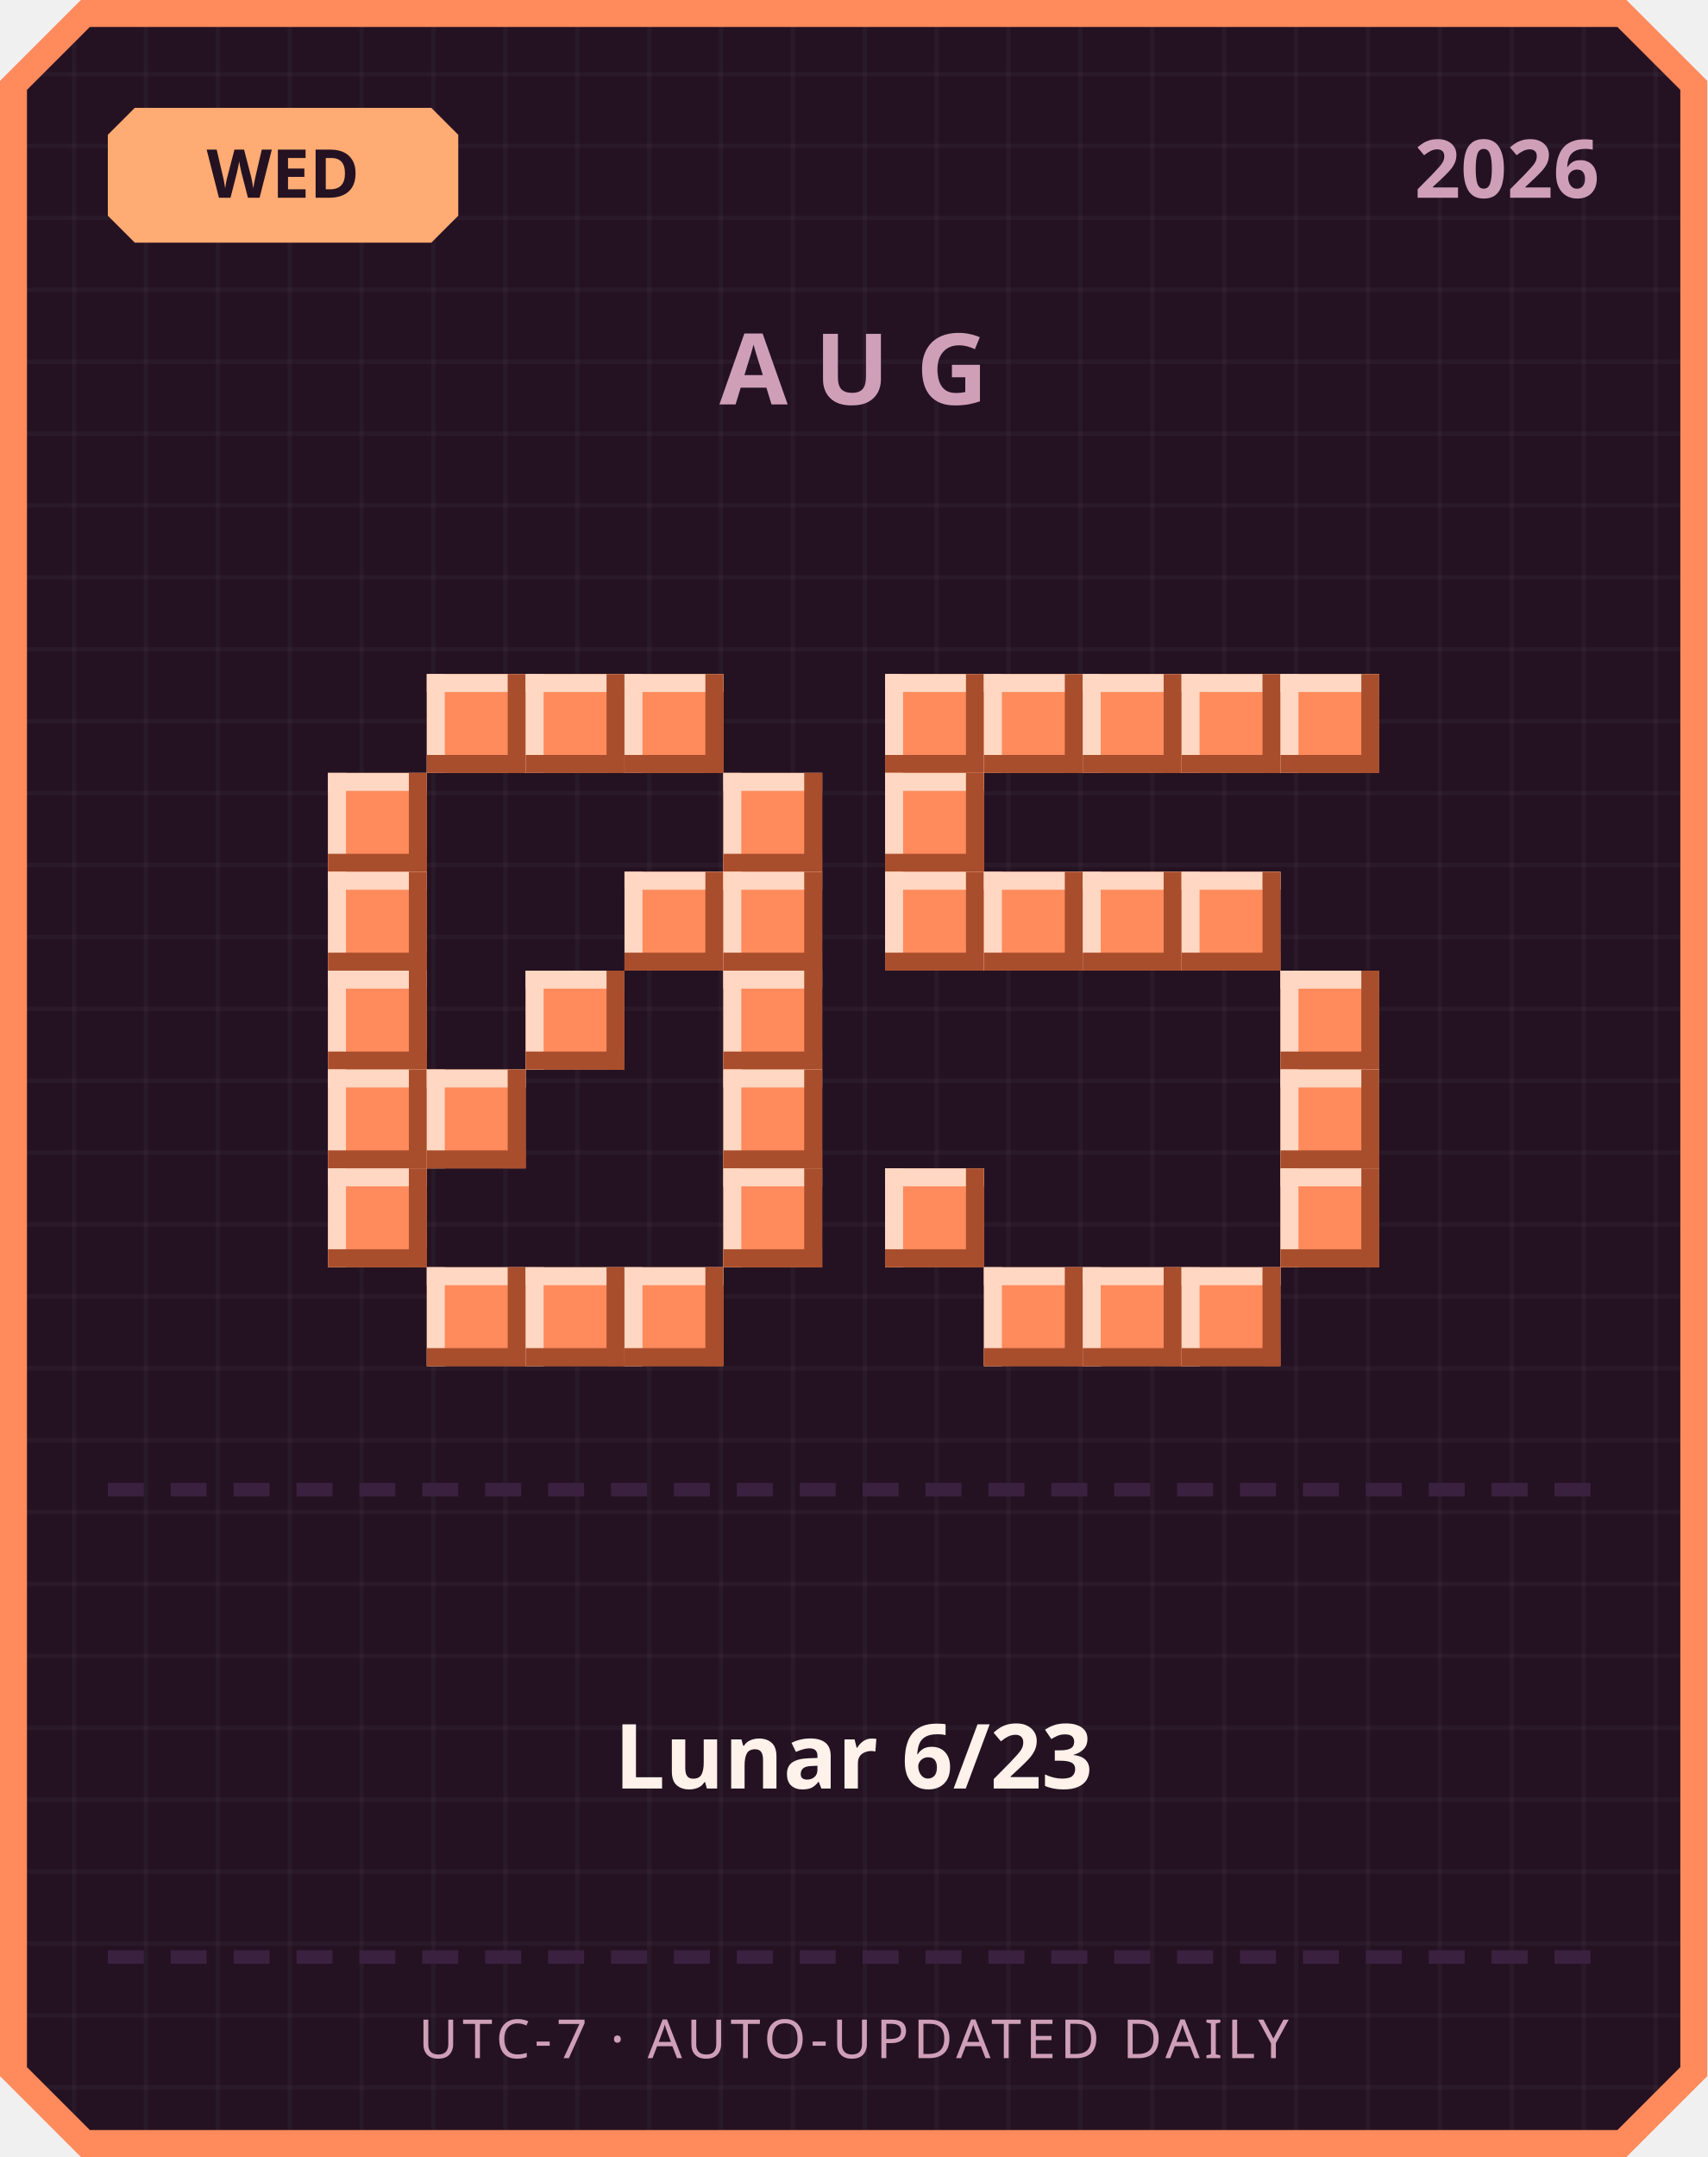
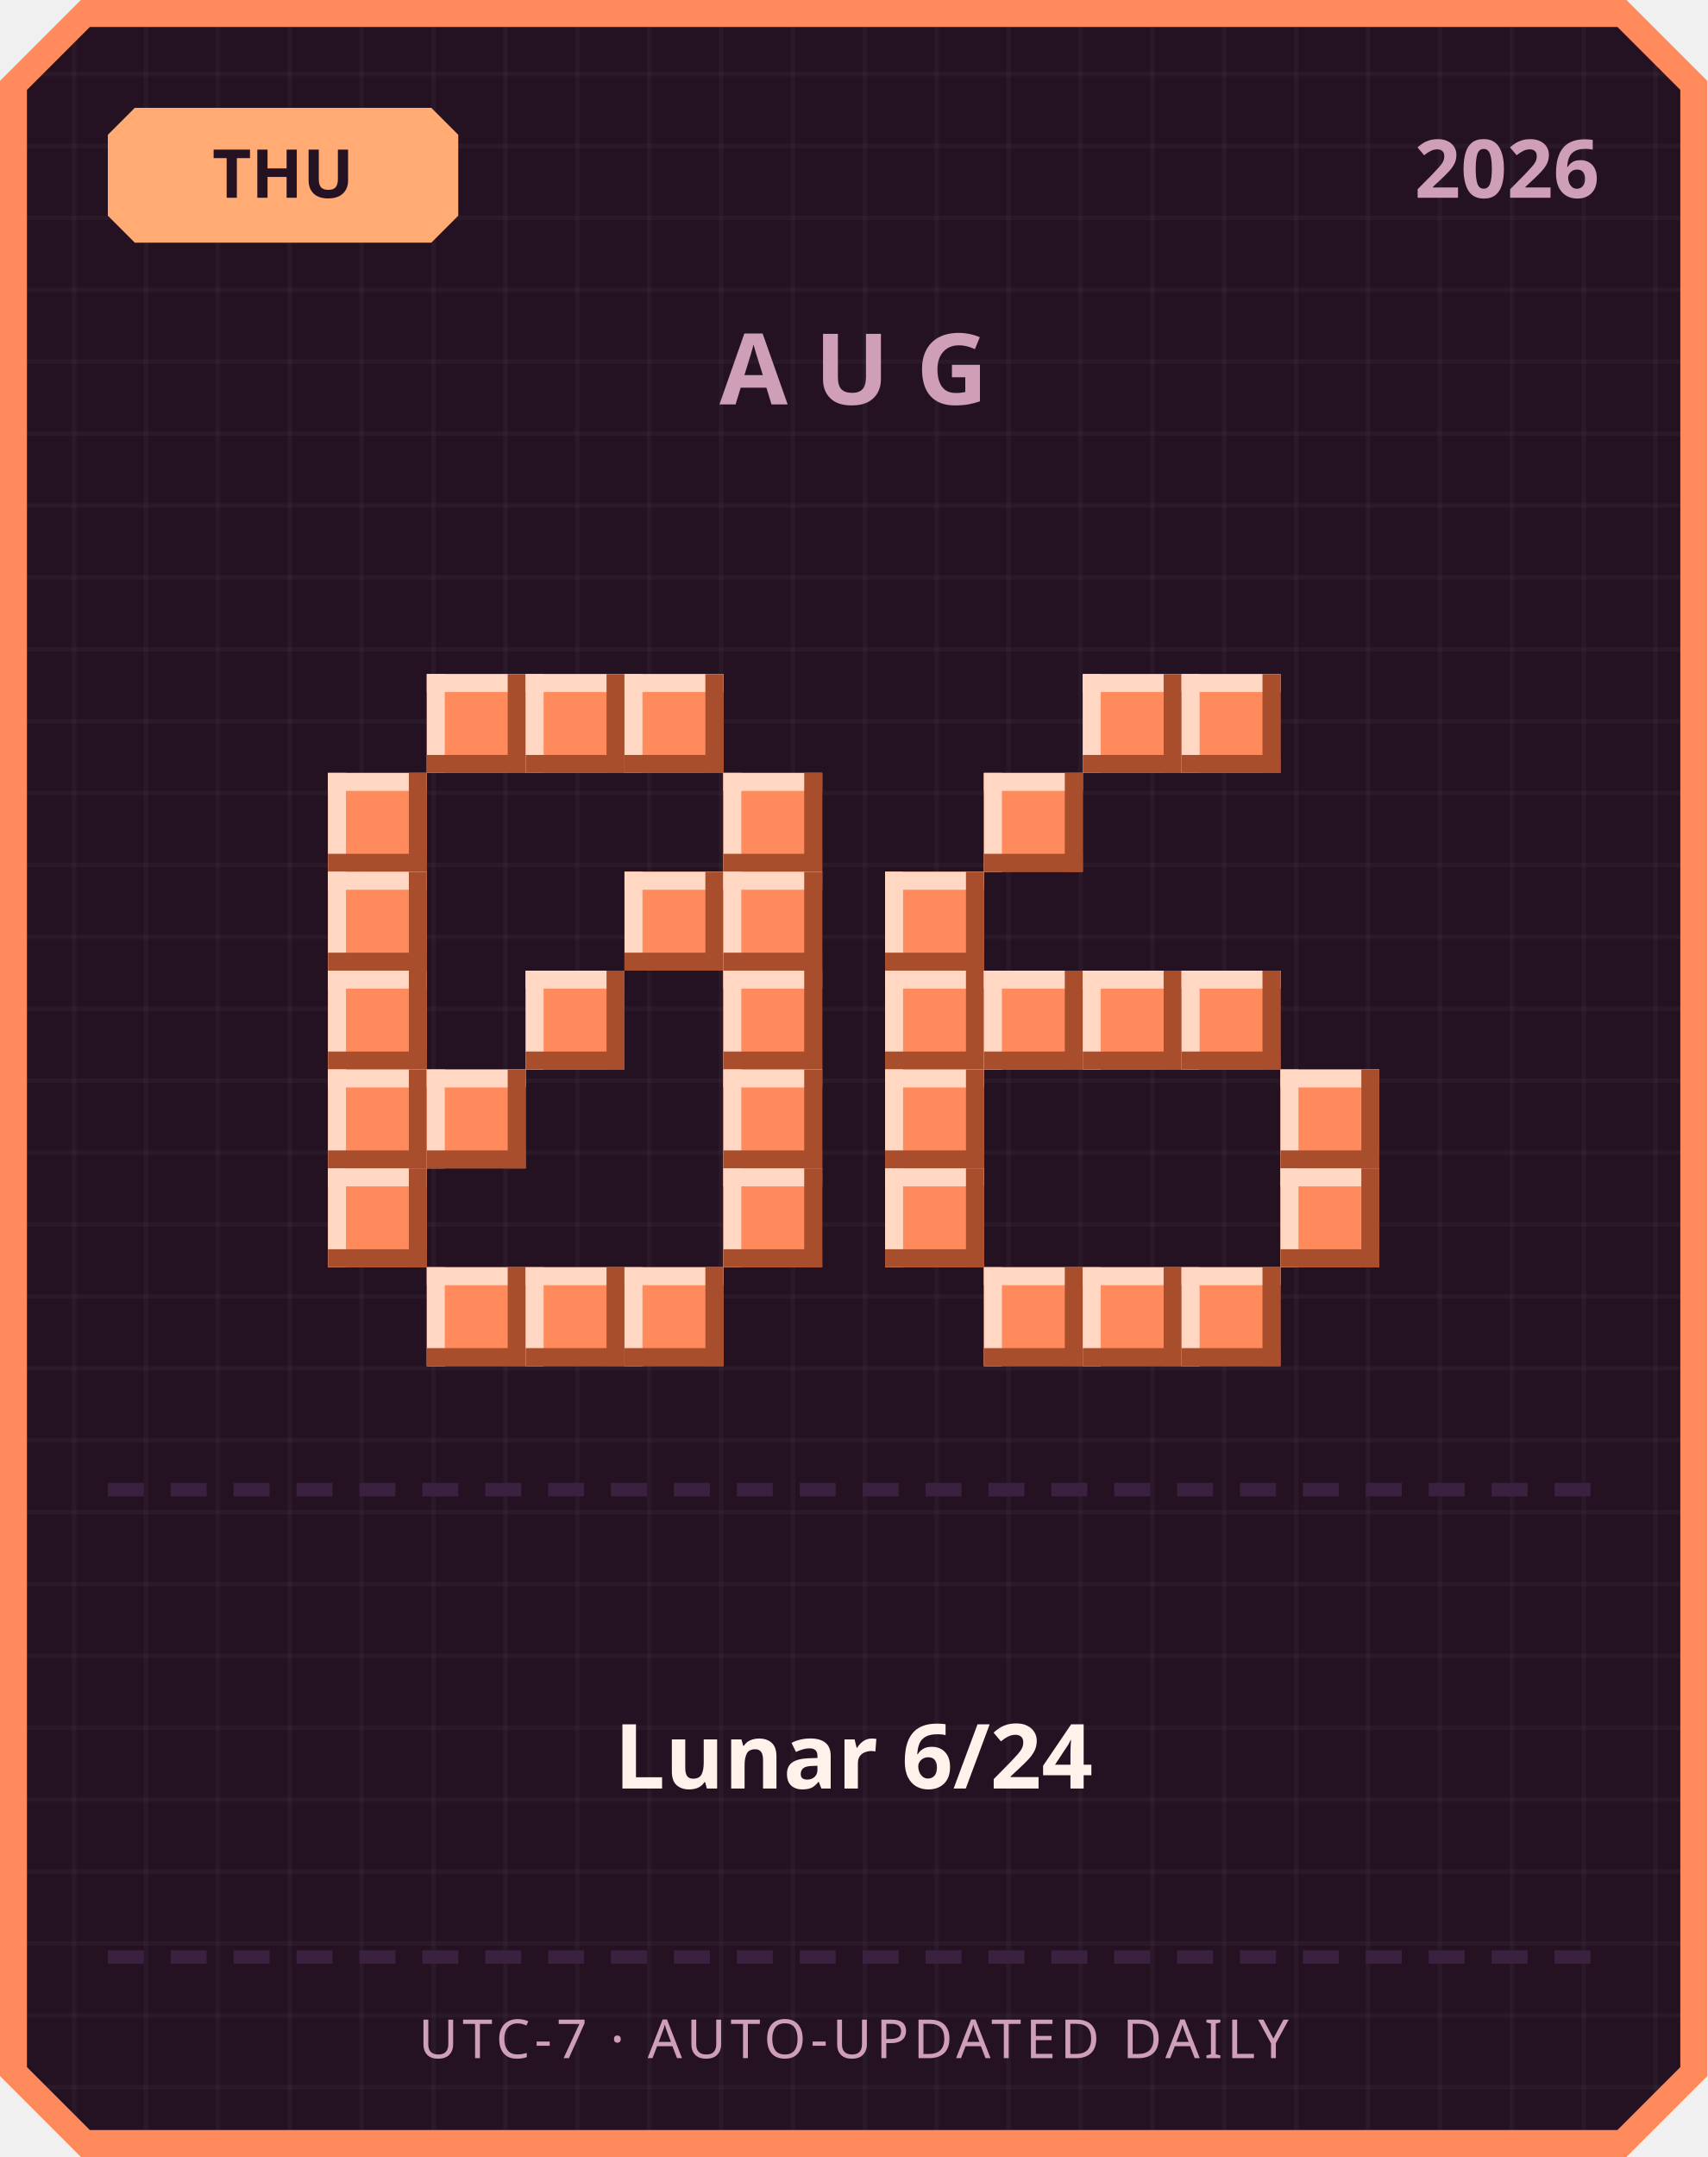
<svg xmlns="http://www.w3.org/2000/svg" width="380" height="480" viewBox="0 0 380 480">
  <defs>
    <pattern id="grid" width="16" height="16" patternUnits="userSpaceOnUse">
      <rect width="16" height="16" fill="#241222" />
      <rect width="1" height="16" fill="#ffffff" opacity="0.03" />
      <rect width="16" height="1" fill="#ffffff" opacity="0.03" />
    </pattern>
  </defs>
  <path d="M 18,0 L 362,0 L 380,18 L 380,462 L 362,480 L 18,480 L 0,462 L 0,18 Z" fill="#ff8a5c" />
  <path d="M 20,6 L 360,6 L 374,20 L 374,460 L 360,474 L 20,474 L 6,460 L 6,20 Z" fill="url(#grid)" />
  <path d="M 30,24 L 96,24 L 102,30 L 102,48 L 96,54 L 30,54 L 24,48 L 24,30 Z" fill="#ffab73" />
-   <text x="63" y="44" text-anchor="middle" font-family="'Segoe UI', sans-serif" font-size="15" font-weight="700" fill="#241222">WED</text>
+   <text x="63" y="44" text-anchor="middle" font-family="'Segoe UI', sans-serif" font-size="15" font-weight="700" fill="#241222">THU</text>
  <text x="356" y="44" text-anchor="end" font-family="'Segoe UI', sans-serif" font-size="18" font-weight="700" fill="#cf9fb8">2026</text>
  <text x="190" y="90" text-anchor="middle" font-family="'Segoe UI', sans-serif" font-size="22" font-weight="700" letter-spacing="6" fill="#cf9fb8">AUG</text>
  <rect x="95" y="150" width="22" height="22" fill="#ff8a5c" />
  <rect x="95" y="150" width="22" height="4" fill="#ffd7c2" />
  <rect x="95" y="150" width="4" height="22" fill="#ffd7c2" />
  <rect x="95" y="168" width="22" height="4" fill="#a84e2c" />
  <rect x="113" y="150" width="4" height="22" fill="#a84e2c" />
  <rect x="117" y="150" width="22" height="22" fill="#ff8a5c" />
  <rect x="117" y="150" width="22" height="4" fill="#ffd7c2" />
  <rect x="117" y="150" width="4" height="22" fill="#ffd7c2" />
  <rect x="117" y="168" width="22" height="4" fill="#a84e2c" />
  <rect x="135" y="150" width="4" height="22" fill="#a84e2c" />
  <rect x="139" y="150" width="22" height="22" fill="#ff8a5c" />
  <rect x="139" y="150" width="22" height="4" fill="#ffd7c2" />
  <rect x="139" y="150" width="4" height="22" fill="#ffd7c2" />
  <rect x="139" y="168" width="22" height="4" fill="#a84e2c" />
  <rect x="157" y="150" width="4" height="22" fill="#a84e2c" />
  <rect x="73" y="172" width="22" height="22" fill="#ff8a5c" />
  <rect x="73" y="172" width="22" height="4" fill="#ffd7c2" />
  <rect x="73" y="172" width="4" height="22" fill="#ffd7c2" />
  <rect x="73" y="190" width="22" height="4" fill="#a84e2c" />
  <rect x="91" y="172" width="4" height="22" fill="#a84e2c" />
  <rect x="161" y="172" width="22" height="22" fill="#ff8a5c" />
  <rect x="161" y="172" width="22" height="4" fill="#ffd7c2" />
  <rect x="161" y="172" width="4" height="22" fill="#ffd7c2" />
  <rect x="161" y="190" width="22" height="4" fill="#a84e2c" />
  <rect x="179" y="172" width="4" height="22" fill="#a84e2c" />
  <rect x="73" y="194" width="22" height="22" fill="#ff8a5c" />
  <rect x="73" y="194" width="22" height="4" fill="#ffd7c2" />
  <rect x="73" y="194" width="4" height="22" fill="#ffd7c2" />
  <rect x="73" y="212" width="22" height="4" fill="#a84e2c" />
  <rect x="91" y="194" width="4" height="22" fill="#a84e2c" />
  <rect x="139" y="194" width="22" height="22" fill="#ff8a5c" />
  <rect x="139" y="194" width="22" height="4" fill="#ffd7c2" />
  <rect x="139" y="194" width="4" height="22" fill="#ffd7c2" />
  <rect x="139" y="212" width="22" height="4" fill="#a84e2c" />
  <rect x="157" y="194" width="4" height="22" fill="#a84e2c" />
  <rect x="161" y="194" width="22" height="22" fill="#ff8a5c" />
  <rect x="161" y="194" width="22" height="4" fill="#ffd7c2" />
  <rect x="161" y="194" width="4" height="22" fill="#ffd7c2" />
  <rect x="161" y="212" width="22" height="4" fill="#a84e2c" />
  <rect x="179" y="194" width="4" height="22" fill="#a84e2c" />
  <rect x="73" y="216" width="22" height="22" fill="#ff8a5c" />
  <rect x="73" y="216" width="22" height="4" fill="#ffd7c2" />
  <rect x="73" y="216" width="4" height="22" fill="#ffd7c2" />
  <rect x="73" y="234" width="22" height="4" fill="#a84e2c" />
  <rect x="91" y="216" width="4" height="22" fill="#a84e2c" />
  <rect x="117" y="216" width="22" height="22" fill="#ff8a5c" />
  <rect x="117" y="216" width="22" height="4" fill="#ffd7c2" />
  <rect x="117" y="216" width="4" height="22" fill="#ffd7c2" />
  <rect x="117" y="234" width="22" height="4" fill="#a84e2c" />
  <rect x="135" y="216" width="4" height="22" fill="#a84e2c" />
  <rect x="161" y="216" width="22" height="22" fill="#ff8a5c" />
  <rect x="161" y="216" width="22" height="4" fill="#ffd7c2" />
  <rect x="161" y="216" width="4" height="22" fill="#ffd7c2" />
  <rect x="161" y="234" width="22" height="4" fill="#a84e2c" />
  <rect x="179" y="216" width="4" height="22" fill="#a84e2c" />
  <rect x="73" y="238" width="22" height="22" fill="#ff8a5c" />
  <rect x="73" y="238" width="22" height="4" fill="#ffd7c2" />
  <rect x="73" y="238" width="4" height="22" fill="#ffd7c2" />
  <rect x="73" y="256" width="22" height="4" fill="#a84e2c" />
  <rect x="91" y="238" width="4" height="22" fill="#a84e2c" />
  <rect x="95" y="238" width="22" height="22" fill="#ff8a5c" />
  <rect x="95" y="238" width="22" height="4" fill="#ffd7c2" />
  <rect x="95" y="238" width="4" height="22" fill="#ffd7c2" />
  <rect x="95" y="256" width="22" height="4" fill="#a84e2c" />
  <rect x="113" y="238" width="4" height="22" fill="#a84e2c" />
  <rect x="161" y="238" width="22" height="22" fill="#ff8a5c" />
  <rect x="161" y="238" width="22" height="4" fill="#ffd7c2" />
  <rect x="161" y="238" width="4" height="22" fill="#ffd7c2" />
  <rect x="161" y="256" width="22" height="4" fill="#a84e2c" />
  <rect x="179" y="238" width="4" height="22" fill="#a84e2c" />
  <rect x="73" y="260" width="22" height="22" fill="#ff8a5c" />
  <rect x="73" y="260" width="22" height="4" fill="#ffd7c2" />
  <rect x="73" y="260" width="4" height="22" fill="#ffd7c2" />
  <rect x="73" y="278" width="22" height="4" fill="#a84e2c" />
  <rect x="91" y="260" width="4" height="22" fill="#a84e2c" />
  <rect x="161" y="260" width="22" height="22" fill="#ff8a5c" />
  <rect x="161" y="260" width="22" height="4" fill="#ffd7c2" />
  <rect x="161" y="260" width="4" height="22" fill="#ffd7c2" />
  <rect x="161" y="278" width="22" height="4" fill="#a84e2c" />
  <rect x="179" y="260" width="4" height="22" fill="#a84e2c" />
  <rect x="95" y="282" width="22" height="22" fill="#ff8a5c" />
  <rect x="95" y="282" width="22" height="4" fill="#ffd7c2" />
  <rect x="95" y="282" width="4" height="22" fill="#ffd7c2" />
  <rect x="95" y="300" width="22" height="4" fill="#a84e2c" />
  <rect x="113" y="282" width="4" height="22" fill="#a84e2c" />
  <rect x="117" y="282" width="22" height="22" fill="#ff8a5c" />
  <rect x="117" y="282" width="22" height="4" fill="#ffd7c2" />
  <rect x="117" y="282" width="4" height="22" fill="#ffd7c2" />
  <rect x="117" y="300" width="22" height="4" fill="#a84e2c" />
  <rect x="135" y="282" width="4" height="22" fill="#a84e2c" />
  <rect x="139" y="282" width="22" height="22" fill="#ff8a5c" />
  <rect x="139" y="282" width="22" height="4" fill="#ffd7c2" />
  <rect x="139" y="282" width="4" height="22" fill="#ffd7c2" />
  <rect x="139" y="300" width="22" height="4" fill="#a84e2c" />
  <rect x="157" y="282" width="4" height="22" fill="#a84e2c" />
-   <rect x="197" y="150" width="22" height="22" fill="#ff8a5c" />
-   <rect x="197" y="150" width="22" height="4" fill="#ffd7c2" />
-   <rect x="197" y="150" width="4" height="22" fill="#ffd7c2" />
-   <rect x="197" y="168" width="22" height="4" fill="#a84e2c" />
-   <rect x="215" y="150" width="4" height="22" fill="#a84e2c" />
-   <rect x="219" y="150" width="22" height="22" fill="#ff8a5c" />
-   <rect x="219" y="150" width="22" height="4" fill="#ffd7c2" />
-   <rect x="219" y="150" width="4" height="22" fill="#ffd7c2" />
-   <rect x="219" y="168" width="22" height="4" fill="#a84e2c" />
-   <rect x="237" y="150" width="4" height="22" fill="#a84e2c" />
  <rect x="241" y="150" width="22" height="22" fill="#ff8a5c" />
  <rect x="241" y="150" width="22" height="4" fill="#ffd7c2" />
  <rect x="241" y="150" width="4" height="22" fill="#ffd7c2" />
  <rect x="241" y="168" width="22" height="4" fill="#a84e2c" />
  <rect x="259" y="150" width="4" height="22" fill="#a84e2c" />
  <rect x="263" y="150" width="22" height="22" fill="#ff8a5c" />
  <rect x="263" y="150" width="22" height="4" fill="#ffd7c2" />
  <rect x="263" y="150" width="4" height="22" fill="#ffd7c2" />
  <rect x="263" y="168" width="22" height="4" fill="#a84e2c" />
  <rect x="281" y="150" width="4" height="22" fill="#a84e2c" />
-   <rect x="285" y="150" width="22" height="22" fill="#ff8a5c" />
-   <rect x="285" y="150" width="22" height="4" fill="#ffd7c2" />
-   <rect x="285" y="150" width="4" height="22" fill="#ffd7c2" />
-   <rect x="285" y="168" width="22" height="4" fill="#a84e2c" />
-   <rect x="303" y="150" width="4" height="22" fill="#a84e2c" />
-   <rect x="197" y="172" width="22" height="22" fill="#ff8a5c" />
-   <rect x="197" y="172" width="22" height="4" fill="#ffd7c2" />
-   <rect x="197" y="172" width="4" height="22" fill="#ffd7c2" />
-   <rect x="197" y="190" width="22" height="4" fill="#a84e2c" />
-   <rect x="215" y="172" width="4" height="22" fill="#a84e2c" />
+   <rect x="219" y="172" width="22" height="22" fill="#ff8a5c" />
+   <rect x="219" y="172" width="22" height="4" fill="#ffd7c2" />
+   <rect x="219" y="172" width="4" height="22" fill="#ffd7c2" />
+   <rect x="219" y="190" width="22" height="4" fill="#a84e2c" />
+   <rect x="237" y="172" width="4" height="22" fill="#a84e2c" />
  <rect x="197" y="194" width="22" height="22" fill="#ff8a5c" />
  <rect x="197" y="194" width="22" height="4" fill="#ffd7c2" />
  <rect x="197" y="194" width="4" height="22" fill="#ffd7c2" />
  <rect x="197" y="212" width="22" height="4" fill="#a84e2c" />
  <rect x="215" y="194" width="4" height="22" fill="#a84e2c" />
-   <rect x="219" y="194" width="22" height="22" fill="#ff8a5c" />
-   <rect x="219" y="194" width="22" height="4" fill="#ffd7c2" />
-   <rect x="219" y="194" width="4" height="22" fill="#ffd7c2" />
-   <rect x="219" y="212" width="22" height="4" fill="#a84e2c" />
-   <rect x="237" y="194" width="4" height="22" fill="#a84e2c" />
-   <rect x="241" y="194" width="22" height="22" fill="#ff8a5c" />
-   <rect x="241" y="194" width="22" height="4" fill="#ffd7c2" />
-   <rect x="241" y="194" width="4" height="22" fill="#ffd7c2" />
-   <rect x="241" y="212" width="22" height="4" fill="#a84e2c" />
-   <rect x="259" y="194" width="4" height="22" fill="#a84e2c" />
-   <rect x="263" y="194" width="22" height="22" fill="#ff8a5c" />
-   <rect x="263" y="194" width="22" height="4" fill="#ffd7c2" />
-   <rect x="263" y="194" width="4" height="22" fill="#ffd7c2" />
-   <rect x="263" y="212" width="22" height="4" fill="#a84e2c" />
-   <rect x="281" y="194" width="4" height="22" fill="#a84e2c" />
-   <rect x="285" y="216" width="22" height="22" fill="#ff8a5c" />
-   <rect x="285" y="216" width="22" height="4" fill="#ffd7c2" />
-   <rect x="285" y="216" width="4" height="22" fill="#ffd7c2" />
-   <rect x="285" y="234" width="22" height="4" fill="#a84e2c" />
-   <rect x="303" y="216" width="4" height="22" fill="#a84e2c" />
+   <rect x="197" y="216" width="22" height="22" fill="#ff8a5c" />
+   <rect x="197" y="216" width="22" height="4" fill="#ffd7c2" />
+   <rect x="197" y="216" width="4" height="22" fill="#ffd7c2" />
+   <rect x="197" y="234" width="22" height="4" fill="#a84e2c" />
+   <rect x="215" y="216" width="4" height="22" fill="#a84e2c" />
+   <rect x="219" y="216" width="22" height="22" fill="#ff8a5c" />
+   <rect x="219" y="216" width="22" height="4" fill="#ffd7c2" />
+   <rect x="219" y="216" width="4" height="22" fill="#ffd7c2" />
+   <rect x="219" y="234" width="22" height="4" fill="#a84e2c" />
+   <rect x="237" y="216" width="4" height="22" fill="#a84e2c" />
+   <rect x="241" y="216" width="22" height="22" fill="#ff8a5c" />
+   <rect x="241" y="216" width="22" height="4" fill="#ffd7c2" />
+   <rect x="241" y="216" width="4" height="22" fill="#ffd7c2" />
+   <rect x="241" y="234" width="22" height="4" fill="#a84e2c" />
+   <rect x="259" y="216" width="4" height="22" fill="#a84e2c" />
+   <rect x="263" y="216" width="22" height="22" fill="#ff8a5c" />
+   <rect x="263" y="216" width="22" height="4" fill="#ffd7c2" />
+   <rect x="263" y="216" width="4" height="22" fill="#ffd7c2" />
+   <rect x="263" y="234" width="22" height="4" fill="#a84e2c" />
+   <rect x="281" y="216" width="4" height="22" fill="#a84e2c" />
+   <rect x="197" y="238" width="22" height="22" fill="#ff8a5c" />
+   <rect x="197" y="238" width="22" height="4" fill="#ffd7c2" />
+   <rect x="197" y="238" width="4" height="22" fill="#ffd7c2" />
+   <rect x="197" y="256" width="22" height="4" fill="#a84e2c" />
+   <rect x="215" y="238" width="4" height="22" fill="#a84e2c" />
  <rect x="285" y="238" width="22" height="22" fill="#ff8a5c" />
  <rect x="285" y="238" width="22" height="4" fill="#ffd7c2" />
  <rect x="285" y="238" width="4" height="22" fill="#ffd7c2" />
  <rect x="285" y="256" width="22" height="4" fill="#a84e2c" />
  <rect x="303" y="238" width="4" height="22" fill="#a84e2c" />
  <rect x="197" y="260" width="22" height="22" fill="#ff8a5c" />
  <rect x="197" y="260" width="22" height="4" fill="#ffd7c2" />
  <rect x="197" y="260" width="4" height="22" fill="#ffd7c2" />
  <rect x="197" y="278" width="22" height="4" fill="#a84e2c" />
  <rect x="215" y="260" width="4" height="22" fill="#a84e2c" />
  <rect x="285" y="260" width="22" height="22" fill="#ff8a5c" />
  <rect x="285" y="260" width="22" height="4" fill="#ffd7c2" />
  <rect x="285" y="260" width="4" height="22" fill="#ffd7c2" />
  <rect x="285" y="278" width="22" height="4" fill="#a84e2c" />
  <rect x="303" y="260" width="4" height="22" fill="#a84e2c" />
  <rect x="219" y="282" width="22" height="22" fill="#ff8a5c" />
  <rect x="219" y="282" width="22" height="4" fill="#ffd7c2" />
  <rect x="219" y="282" width="4" height="22" fill="#ffd7c2" />
  <rect x="219" y="300" width="22" height="4" fill="#a84e2c" />
  <rect x="237" y="282" width="4" height="22" fill="#a84e2c" />
  <rect x="241" y="282" width="22" height="22" fill="#ff8a5c" />
  <rect x="241" y="282" width="22" height="4" fill="#ffd7c2" />
  <rect x="241" y="282" width="4" height="22" fill="#ffd7c2" />
  <rect x="241" y="300" width="22" height="4" fill="#a84e2c" />
  <rect x="259" y="282" width="4" height="22" fill="#a84e2c" />
  <rect x="263" y="282" width="22" height="22" fill="#ff8a5c" />
  <rect x="263" y="282" width="22" height="4" fill="#ffd7c2" />
  <rect x="263" y="282" width="4" height="22" fill="#ffd7c2" />
  <rect x="263" y="300" width="22" height="4" fill="#a84e2c" />
  <rect x="281" y="282" width="4" height="22" fill="#a84e2c" />
  <rect x="24" y="330" width="8" height="3" fill="#3b2140" />
  <rect x="38" y="330" width="8" height="3" fill="#3b2140" />
  <rect x="52" y="330" width="8" height="3" fill="#3b2140" />
  <rect x="66" y="330" width="8" height="3" fill="#3b2140" />
  <rect x="80" y="330" width="8" height="3" fill="#3b2140" />
  <rect x="94" y="330" width="8" height="3" fill="#3b2140" />
  <rect x="108" y="330" width="8" height="3" fill="#3b2140" />
  <rect x="122" y="330" width="8" height="3" fill="#3b2140" />
  <rect x="136" y="330" width="8" height="3" fill="#3b2140" />
  <rect x="150" y="330" width="8" height="3" fill="#3b2140" />
  <rect x="164" y="330" width="8" height="3" fill="#3b2140" />
  <rect x="178" y="330" width="8" height="3" fill="#3b2140" />
  <rect x="192" y="330" width="8" height="3" fill="#3b2140" />
  <rect x="206" y="330" width="8" height="3" fill="#3b2140" />
  <rect x="220" y="330" width="8" height="3" fill="#3b2140" />
  <rect x="234" y="330" width="8" height="3" fill="#3b2140" />
  <rect x="248" y="330" width="8" height="3" fill="#3b2140" />
  <rect x="262" y="330" width="8" height="3" fill="#3b2140" />
  <rect x="276" y="330" width="8" height="3" fill="#3b2140" />
  <rect x="290" y="330" width="8" height="3" fill="#3b2140" />
  <rect x="304" y="330" width="8" height="3" fill="#3b2140" />
  <rect x="318" y="330" width="8" height="3" fill="#3b2140" />
  <rect x="332" y="330" width="8" height="3" fill="#3b2140" />
  <rect x="346" y="330" width="8" height="3" fill="#3b2140" />
-   <text x="190" y="398" text-anchor="middle" font-family="'Segoe UI', 'Microsoft JhengHei', sans-serif" font-size="20" font-weight="700" fill="#fff2eb">Lunar 6/23</text>
+   <text x="190" y="398" text-anchor="middle" font-family="'Segoe UI', 'Microsoft JhengHei', sans-serif" font-size="20" font-weight="700" fill="#fff2eb">Lunar 6/24</text>
  <rect x="24" y="434" width="8" height="3" fill="#3b2140" />
  <rect x="38" y="434" width="8" height="3" fill="#3b2140" />
  <rect x="52" y="434" width="8" height="3" fill="#3b2140" />
  <rect x="66" y="434" width="8" height="3" fill="#3b2140" />
  <rect x="80" y="434" width="8" height="3" fill="#3b2140" />
  <rect x="94" y="434" width="8" height="3" fill="#3b2140" />
  <rect x="108" y="434" width="8" height="3" fill="#3b2140" />
  <rect x="122" y="434" width="8" height="3" fill="#3b2140" />
  <rect x="136" y="434" width="8" height="3" fill="#3b2140" />
  <rect x="150" y="434" width="8" height="3" fill="#3b2140" />
  <rect x="164" y="434" width="8" height="3" fill="#3b2140" />
  <rect x="178" y="434" width="8" height="3" fill="#3b2140" />
  <rect x="192" y="434" width="8" height="3" fill="#3b2140" />
  <rect x="206" y="434" width="8" height="3" fill="#3b2140" />
  <rect x="220" y="434" width="8" height="3" fill="#3b2140" />
  <rect x="234" y="434" width="8" height="3" fill="#3b2140" />
  <rect x="248" y="434" width="8" height="3" fill="#3b2140" />
  <rect x="262" y="434" width="8" height="3" fill="#3b2140" />
  <rect x="276" y="434" width="8" height="3" fill="#3b2140" />
  <rect x="290" y="434" width="8" height="3" fill="#3b2140" />
  <rect x="304" y="434" width="8" height="3" fill="#3b2140" />
  <rect x="318" y="434" width="8" height="3" fill="#3b2140" />
  <rect x="332" y="434" width="8" height="3" fill="#3b2140" />
  <rect x="346" y="434" width="8" height="3" fill="#3b2140" />
  <text x="190" y="458" text-anchor="middle" font-family="'Segoe UI', sans-serif" font-size="12" letter-spacing="1" fill="#cf9fb8">UTC-7 · AUTO-UPDATED DAILY</text>
</svg>
